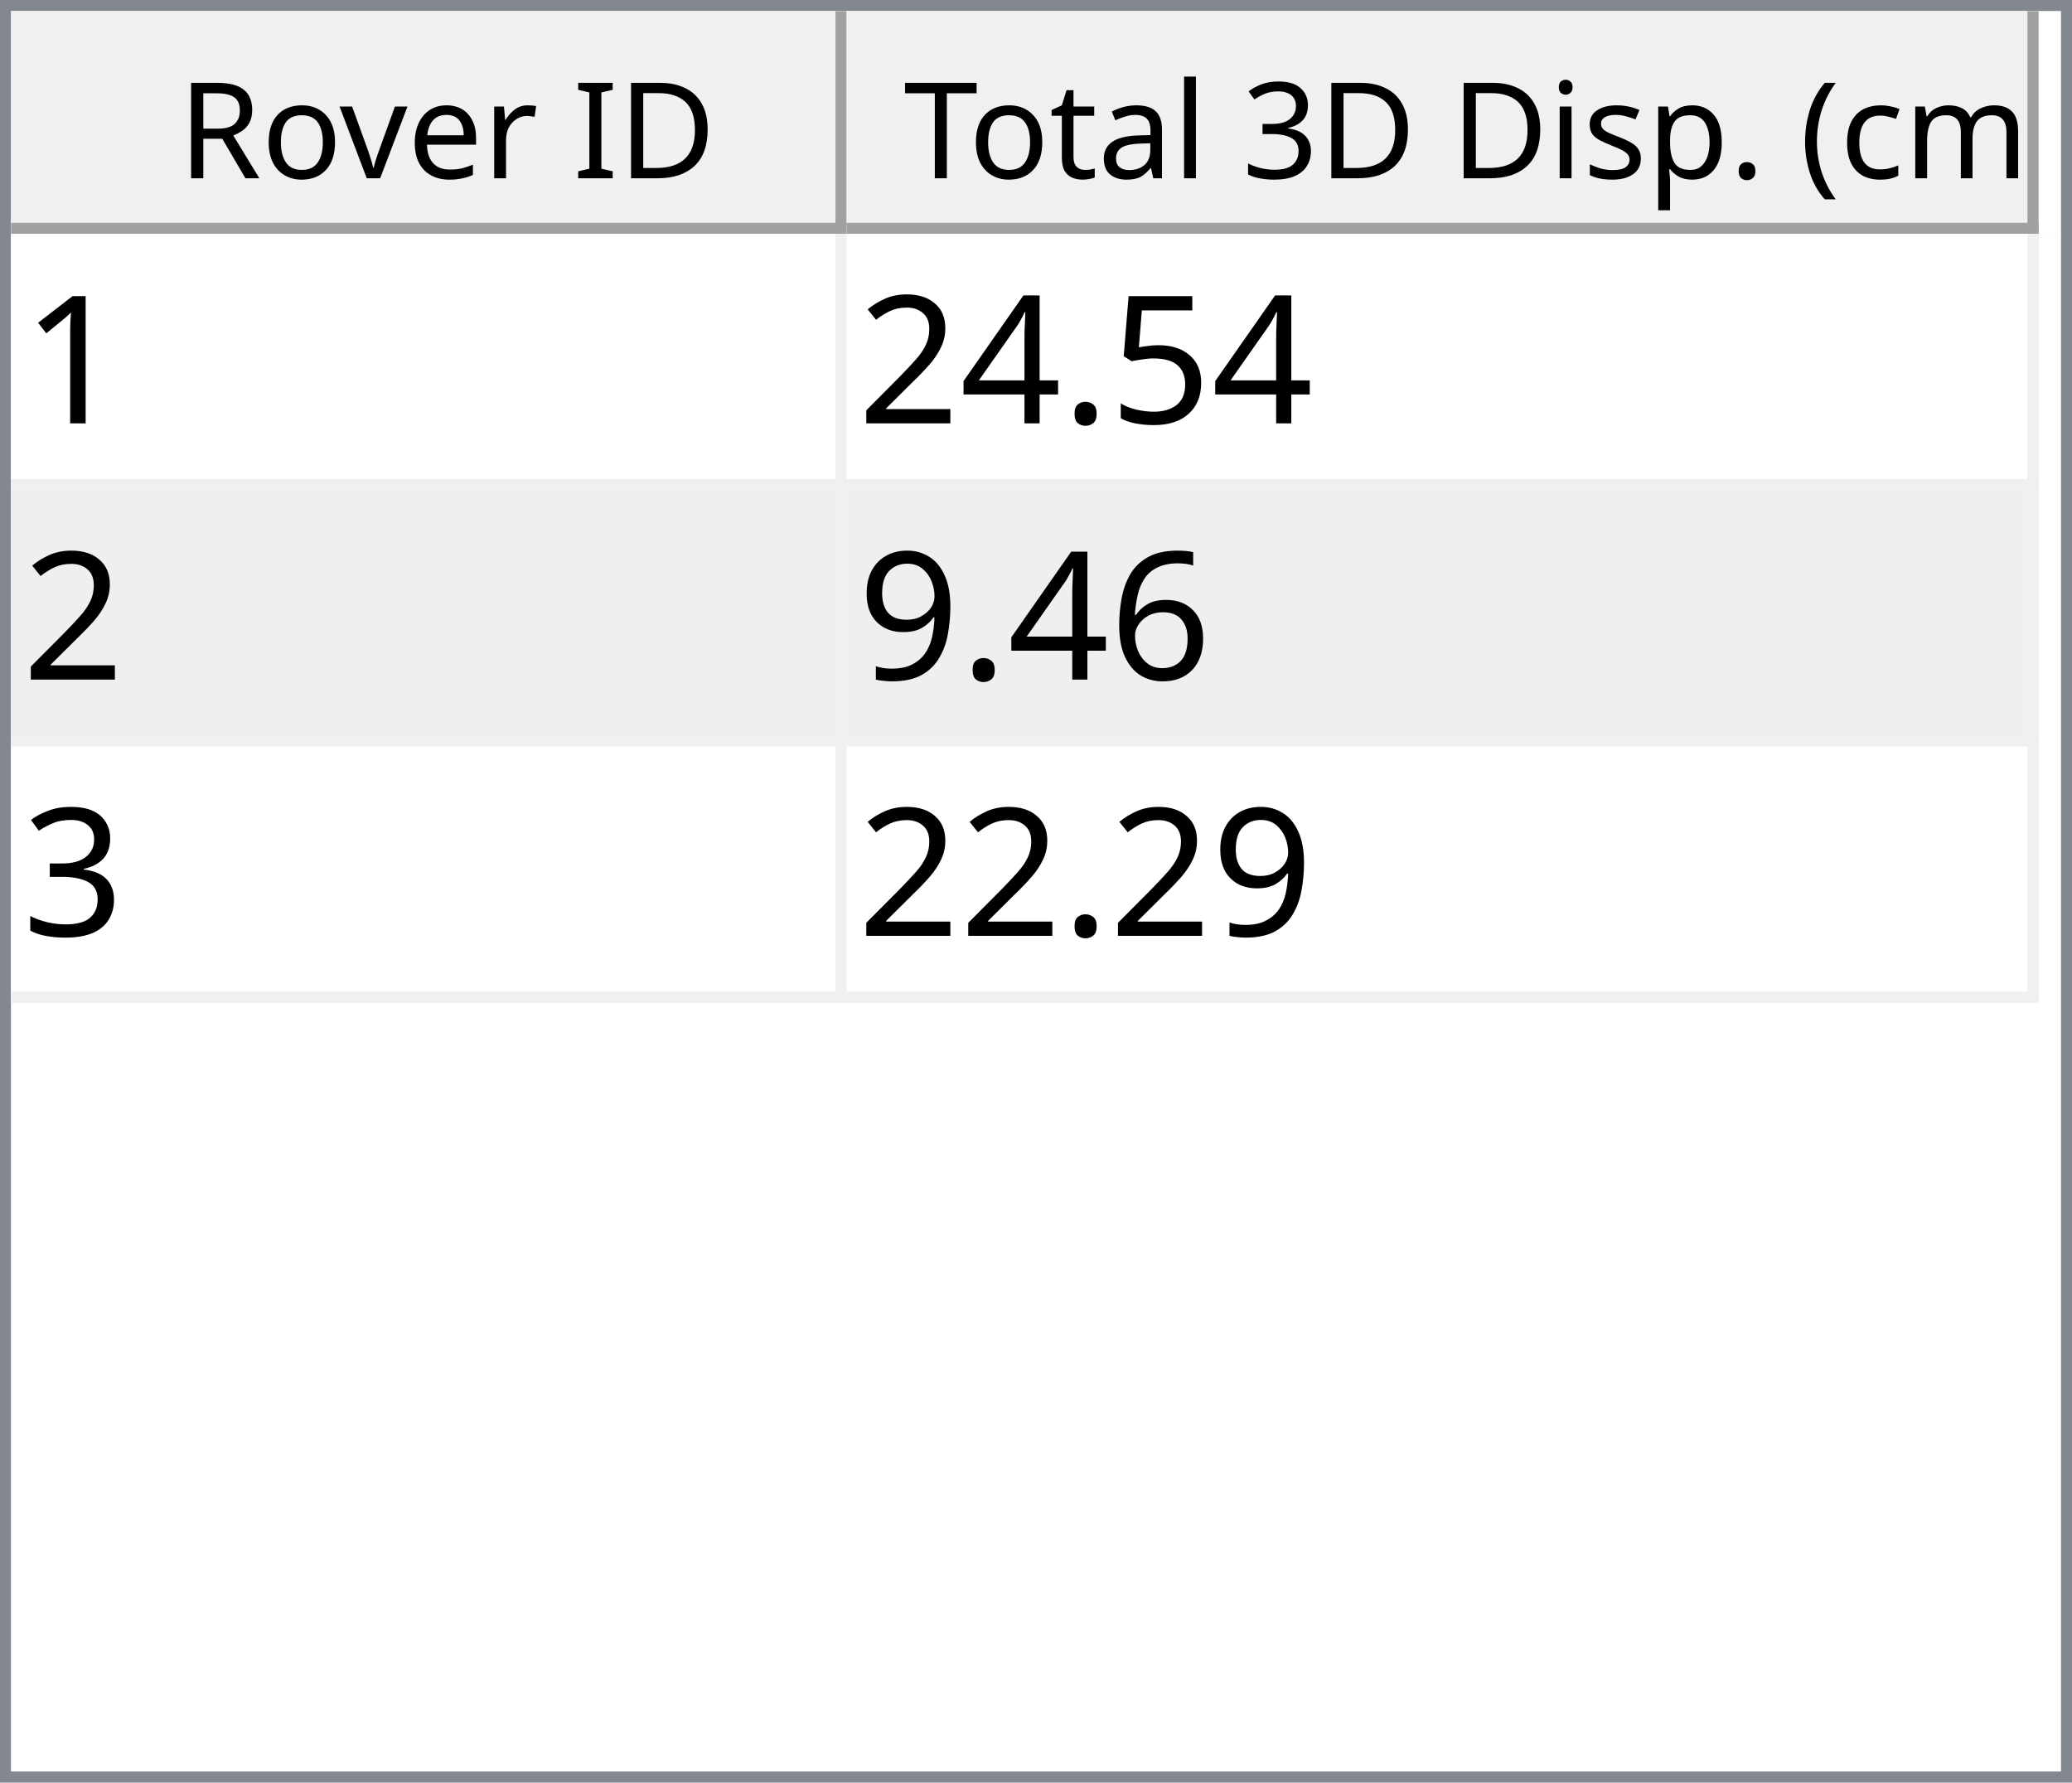
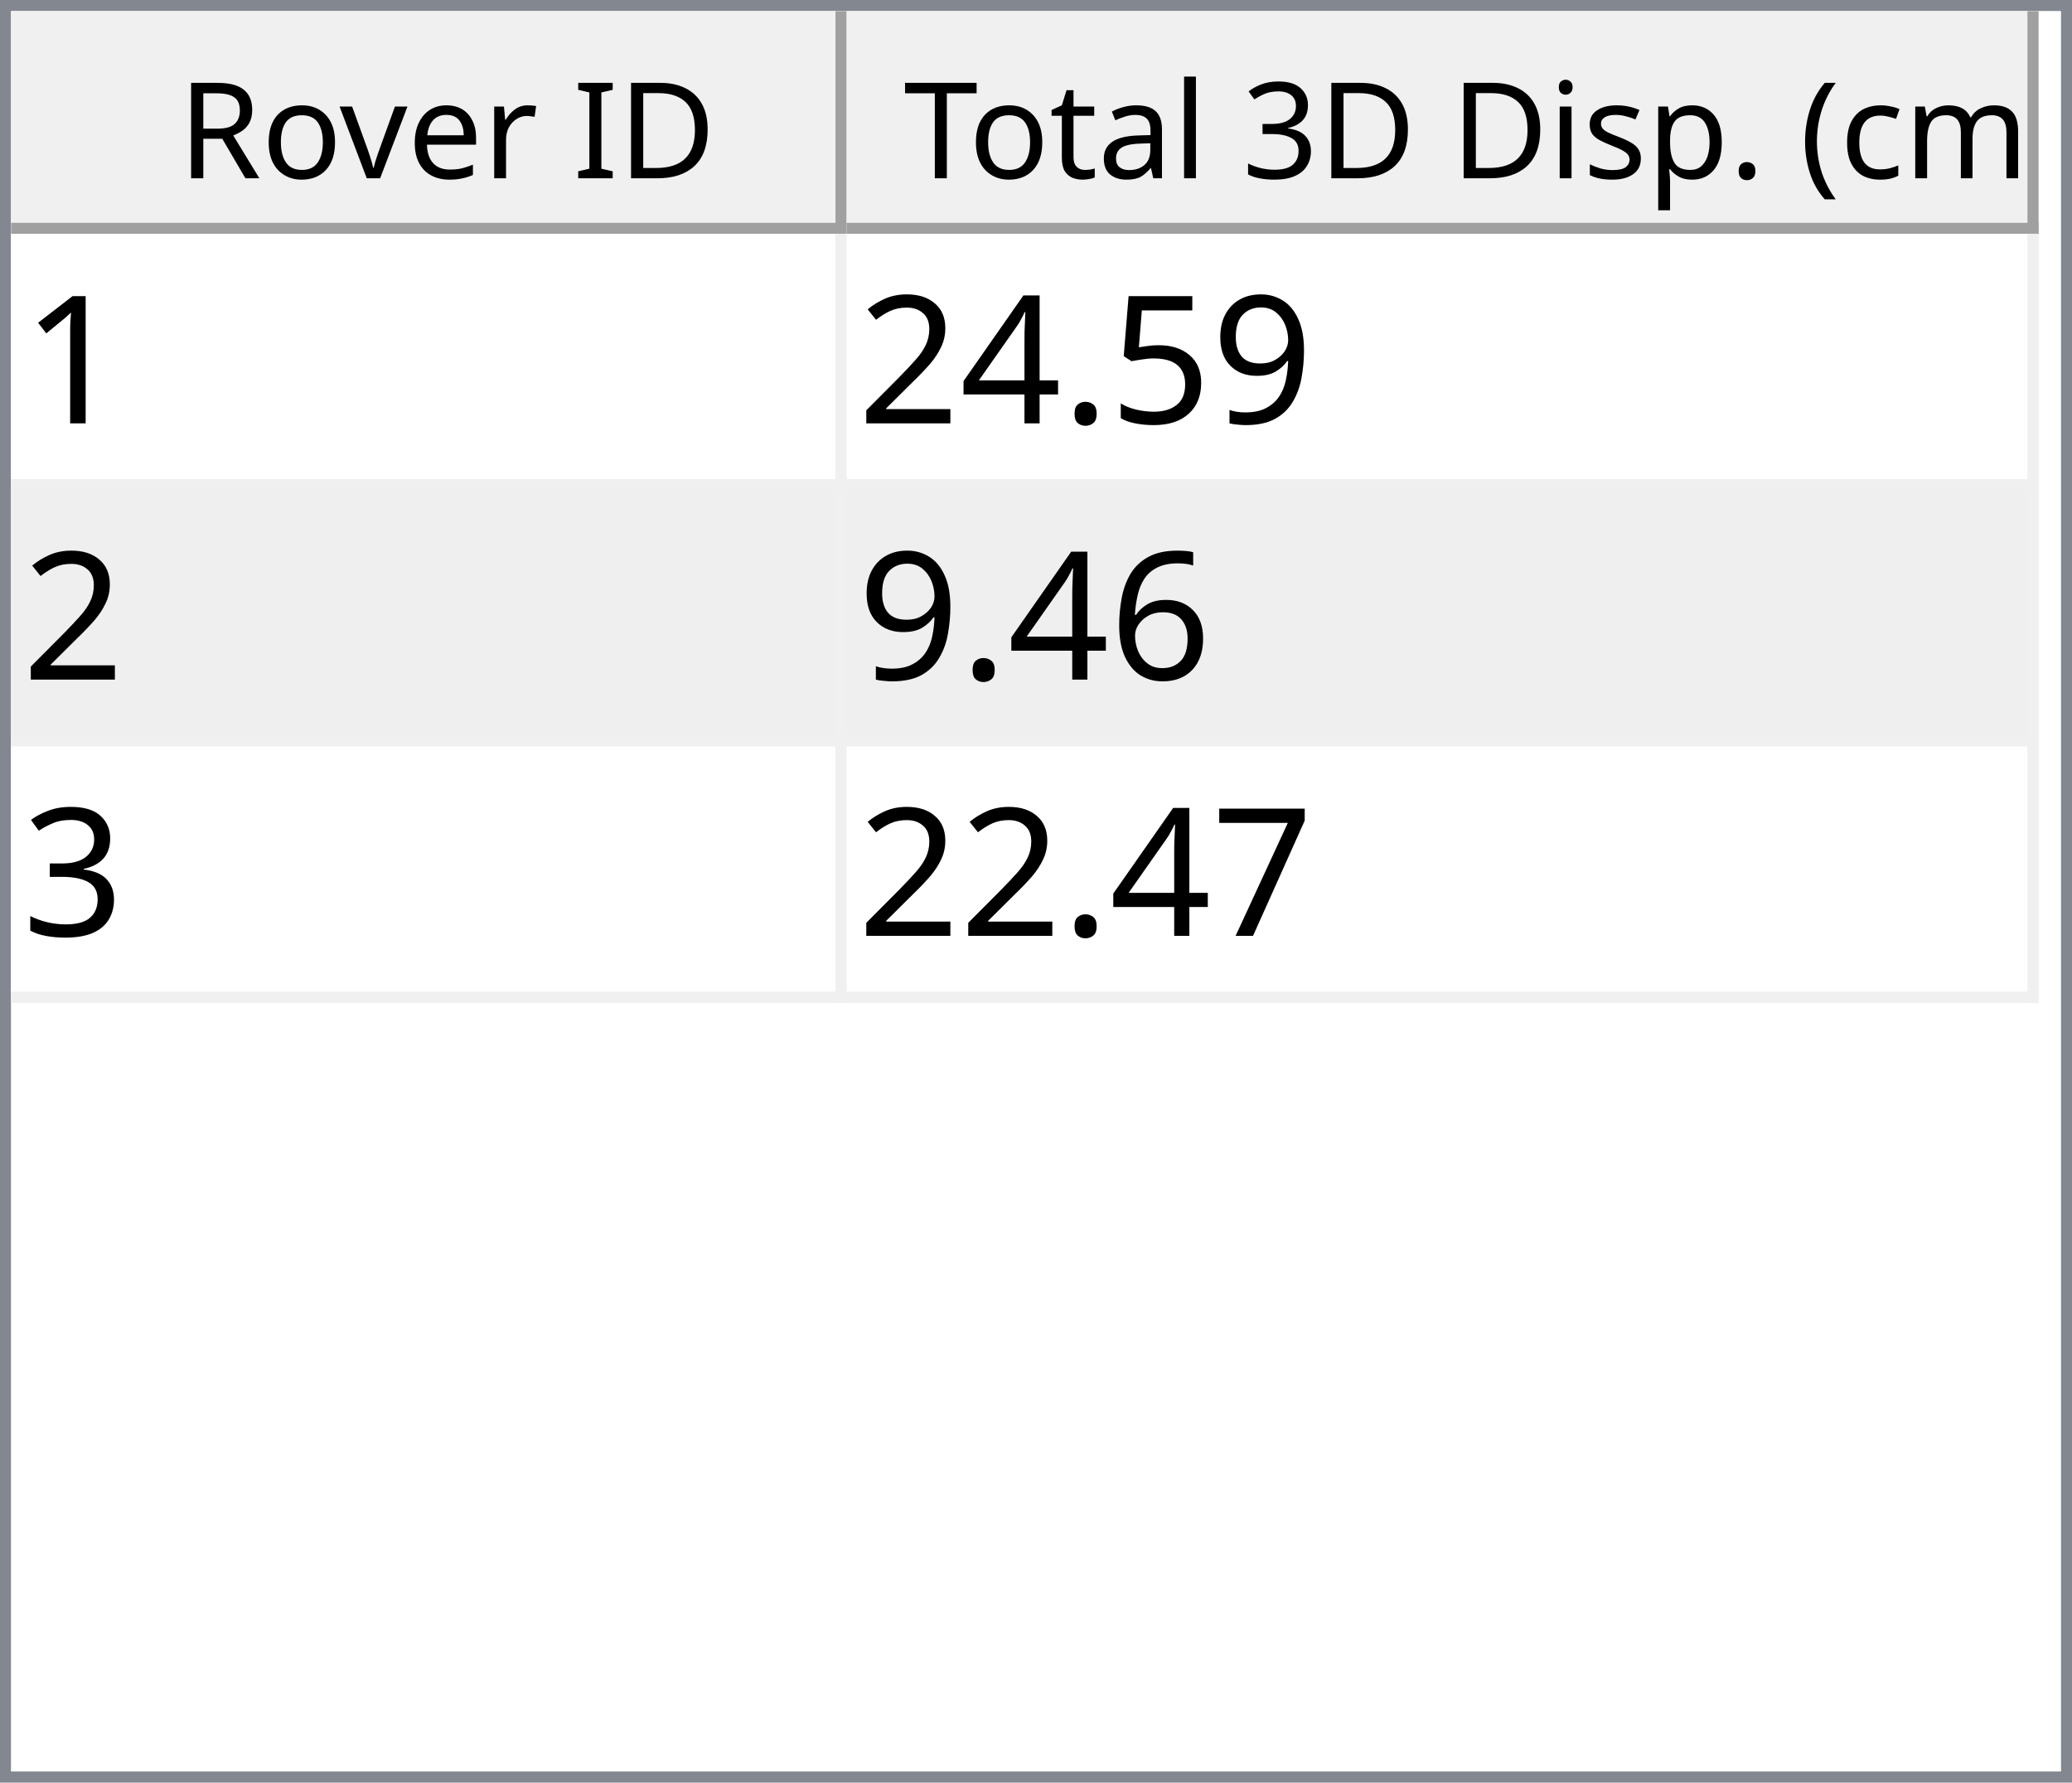
<svg xmlns="http://www.w3.org/2000/svg" style="fill-opacity:1; color-rendering:auto; color-interpolation:auto; text-rendering:auto; stroke:black; stroke-linecap:square; stroke-miterlimit:10; shape-rendering:auto; stroke-opacity:1; fill:black; stroke-dasharray:none; font-weight:normal; stroke-width:1; font-family:'Dialog'; font-style:normal; stroke-linejoin:miter; font-size:12px; stroke-dashoffset:0; image-rendering:auto;" width="186" height="160">
  <defs id="genericDefs" />
  <g>
    <defs id="defs1">
      <clipPath clipPathUnits="userSpaceOnUse" id="clipPath1">
        <path d="M0 0 L186 0 L186 160 L0 160 L0 0 Z" />
      </clipPath>
      <clipPath clipPathUnits="userSpaceOnUse" id="clipPath2">
        <path d="M0 0 L0 160 L186 160 L186 0 Z" />
      </clipPath>
      <clipPath clipPathUnits="userSpaceOnUse" id="clipPath3">
        <path d="M0 0 L0 20 L184 20 L184 0 Z" />
      </clipPath>
      <clipPath clipPathUnits="userSpaceOnUse" id="clipPath4">
        <path d="M0 0 L0 20 L75 20 L75 0 Z" />
      </clipPath>
      <clipPath clipPathUnits="userSpaceOnUse" id="clipPath5">
        <path d="M1 1 L1 19 L74 19 L74 1 Z" />
      </clipPath>
      <clipPath clipPathUnits="userSpaceOnUse" id="clipPath6">
        <path d="M0 0 L0 18 L73 18 L73 0 Z" />
      </clipPath>
      <clipPath clipPathUnits="userSpaceOnUse" id="clipPath7">
        <path d="M-0.5 -0.5 L-0.5 19.5 L74.5 19.5 L74.5 -0.5 Z" />
      </clipPath>
      <clipPath clipPathUnits="userSpaceOnUse" id="clipPath8">
        <path d="M0 0 L0 20 L107 20 L107 0 Z" />
      </clipPath>
      <clipPath clipPathUnits="userSpaceOnUse" id="clipPath9">
        <path d="M1 1 L1 19 L106 19 L106 1 Z" />
      </clipPath>
      <clipPath clipPathUnits="userSpaceOnUse" id="clipPath10">
        <path d="M0 0 L0 18 L105 18 L105 0 Z" />
      </clipPath>
      <clipPath clipPathUnits="userSpaceOnUse" id="clipPath11">
        <path d="M-0.5 -0.5 L-0.5 19.5 L106.5 19.5 L106.5 -0.5 Z" />
      </clipPath>
      <clipPath clipPathUnits="userSpaceOnUse" id="clipPath12">
        <path d="M0 0 L0 138 L184 138 L184 0 Z" />
      </clipPath>
      <clipPath clipPathUnits="userSpaceOnUse" id="clipPath13">
        <path d="M0 0 L0 69 L182 69 L182 0 Z" />
      </clipPath>
      <clipPath clipPathUnits="userSpaceOnUse" id="clipPath14">
        <path d="M-0.5 -0.5 L-0.5 68.5 L181.5 68.5 L181.5 -0.5 Z" />
      </clipPath>
      <clipPath clipPathUnits="userSpaceOnUse" id="clipPath15">
        <path d="M0 0 L0 22 L74 22 L74 0 Z" />
      </clipPath>
      <clipPath clipPathUnits="userSpaceOnUse" id="clipPath16">
        <path d="M0 0 L0 22 L106 22 L106 0 Z" />
      </clipPath>
      <font horiz-adv-x="64.551" id="font1">
        <font-face ascent="107.91" descent="25.098" units-per-em="100" style="font-style:normal; font-family:Segoe UI; font-weight:normal;" />
        <missing-glyph horiz-adv-x="64.551" d="M8.109 0 L8.109 68.266 L56.453 68.266 L56.453 0 L8.109 0 ZM15.328 7.234 L49.219 7.234 L49.219 61.031 L15.328 61.031 L15.328 7.234 Z" />
        <glyph unicode="D" horiz-adv-x="70.117" d="M9.188 0 L9.188 70.016 L28.516 70.016 Q65.531 70.016 65.531 35.891 Q65.531 19.672 55.25 9.836 Q44.969 0 27.734 0 L9.188 0 ZM17.391 62.594 L17.391 7.422 L27.828 7.422 Q41.609 7.422 49.273 14.797 Q56.938 22.172 56.938 35.688 Q56.938 62.594 28.328 62.594 L17.391 62.594 Z" />
        <glyph unicode="I" horiz-adv-x="26.611" d="M17.391 0 L9.188 0 L9.188 70.016 L17.391 70.016 L17.391 0 Z" />
        <glyph unicode=" " horiz-adv-x="27.393" d="" />
        <glyph unicode="r" horiz-adv-x="34.766" d="M34.188 41.891 Q32.078 43.5 28.125 43.5 Q23 43.5 19.555 38.672 Q16.109 33.844 16.109 25.484 L16.109 0 L8.109 0 L8.109 50 L16.109 50 L16.109 39.703 L16.312 39.703 Q18.016 44.969 21.531 47.922 Q25.047 50.875 29.391 50.875 Q32.516 50.875 34.188 50.203 L34.188 41.891 Z" />
        <glyph unicode="e" horiz-adv-x="52.295" d="M48.297 23 L12.984 23 Q13.188 14.656 17.484 10.109 Q21.781 5.562 29.297 5.562 Q37.75 5.562 44.828 11.141 L44.828 3.609 Q38.234 -1.172 27.391 -1.172 Q16.797 -1.172 10.742 5.641 Q4.688 12.453 4.688 24.812 Q4.688 36.469 11.305 43.82 Q17.922 51.172 27.734 51.172 Q37.547 51.172 42.922 44.828 Q48.297 38.484 48.297 27.203 L48.297 23 ZM40.094 29.781 Q40.047 36.719 36.75 40.578 Q33.453 44.438 27.594 44.438 Q21.922 44.438 17.969 40.383 Q14.016 36.328 13.094 29.781 L40.094 29.781 Z" />
        <glyph unicode="v" horiz-adv-x="47.9" d="M47.406 50 L27.484 0 L19.625 0 L0.688 50 L9.469 50 L22.172 13.672 Q23.578 9.672 23.922 6.688 L24.125 6.688 Q24.609 10.453 25.688 13.484 L38.969 50 L47.406 50 Z" />
        <glyph unicode="o" horiz-adv-x="58.594" d="M29 -1.172 Q17.922 -1.172 11.305 5.836 Q4.688 12.844 4.688 24.422 Q4.688 37.016 11.57 44.094 Q18.453 51.172 30.172 51.172 Q41.359 51.172 47.633 44.289 Q53.906 37.406 53.906 25.203 Q53.906 13.234 47.141 6.031 Q40.375 -1.172 29 -1.172 ZM29.594 44.438 Q21.875 44.438 17.383 39.188 Q12.891 33.938 12.891 24.703 Q12.891 15.828 17.43 10.695 Q21.969 5.562 29.594 5.562 Q37.359 5.562 41.531 10.594 Q45.703 15.625 45.703 24.906 Q45.703 34.281 41.531 39.359 Q37.359 44.438 29.594 44.438 Z" />
        <glyph unicode="R" horiz-adv-x="59.814" d="M59.375 0 L49.609 0 L37.891 19.625 Q36.281 22.359 34.766 24.289 Q33.25 26.219 31.664 27.438 Q30.078 28.656 28.25 29.219 Q26.422 29.781 24.125 29.781 L17.391 29.781 L17.391 0 L9.188 0 L9.188 70.016 L30.078 70.016 Q34.672 70.016 38.555 68.867 Q42.438 67.719 45.289 65.375 Q48.141 63.031 49.758 59.547 Q51.375 56.062 51.375 51.375 Q51.375 47.703 50.273 44.656 Q49.172 41.609 47.148 39.211 Q45.125 36.812 42.266 35.133 Q39.406 33.453 35.844 32.516 L35.844 32.328 Q37.594 31.547 38.891 30.547 Q40.188 29.547 41.359 28.18 Q42.531 26.812 43.68 25.078 Q44.828 23.344 46.234 21.047 L59.375 0 ZM17.391 62.594 L17.391 37.203 L28.516 37.203 Q31.594 37.203 34.203 38.133 Q36.812 39.062 38.719 40.797 Q40.625 42.531 41.703 45.047 Q42.781 47.562 42.781 50.688 Q42.781 56.297 39.141 59.445 Q35.5 62.594 28.609 62.594 L17.391 62.594 Z" />
        <glyph unicode=")" horiz-adv-x="30.176" d="M8.297 -15.922 L1.172 -15.922 Q16.406 2.344 16.406 26.812 Q16.406 51.469 1.078 70.016 L8.297 70.016 Q23.531 52.156 23.531 26.703 Q23.531 1.375 8.297 -15.922 Z" />
        <glyph unicode="m" horiz-adv-x="86.133" d="M79.109 0 L71.094 0 L71.094 28.719 Q71.094 37.016 68.531 40.727 Q65.969 44.438 59.906 44.438 Q54.781 44.438 51.195 39.75 Q47.609 35.062 47.609 28.516 L47.609 0 L39.594 0 L39.594 29.688 Q39.594 44.438 28.219 44.438 Q22.953 44.438 19.531 40.016 Q16.109 35.594 16.109 28.516 L16.109 0 L8.109 0 L8.109 50 L16.109 50 L16.109 42.094 L16.312 42.094 Q21.625 51.172 31.844 51.172 Q36.969 51.172 40.773 48.312 Q44.578 45.453 46 40.828 Q51.562 51.172 62.594 51.172 Q79.109 51.172 79.109 30.812 L79.109 0 Z" />
        <glyph unicode="c" horiz-adv-x="46.191" d="M42.188 2.297 Q36.422 -1.172 28.516 -1.172 Q17.828 -1.172 11.258 5.789 Q4.688 12.75 4.688 23.828 Q4.688 36.188 11.766 43.68 Q18.844 51.172 30.672 51.172 Q37.25 51.172 42.281 48.734 L42.281 40.531 Q36.719 44.438 30.375 44.438 Q22.703 44.438 17.797 38.945 Q12.891 33.453 12.891 24.516 Q12.891 15.719 17.508 10.641 Q22.125 5.562 29.891 5.562 Q36.422 5.562 42.188 9.906 L42.188 2.297 Z" />
        <glyph unicode="(" horiz-adv-x="30.176" d="M29.109 -15.922 L21.969 -15.922 Q6.844 1.375 6.844 26.703 Q6.844 52.156 21.969 70.016 L29.203 70.016 Q13.875 51.469 13.875 26.812 Q13.875 2.344 29.109 -15.922 Z" />
        <glyph unicode="." horiz-adv-x="21.68" d="M10.891 -1.078 Q8.641 -1.078 7.055 0.539 Q5.469 2.156 5.469 4.391 Q5.469 6.641 7.055 8.273 Q8.641 9.906 10.891 9.906 Q13.188 9.906 14.797 8.273 Q16.406 6.641 16.406 4.391 Q16.406 2.156 14.797 0.539 Q13.188 -1.078 10.891 -1.078 Z" />
        <glyph unicode="p" horiz-adv-x="58.789" d="M16.312 7.234 L16.109 7.234 L16.109 -23 L8.109 -23 L8.109 50 L16.109 50 L16.109 41.219 L16.312 41.219 Q22.219 51.172 33.594 51.172 Q43.266 51.172 48.688 44.461 Q54.109 37.75 54.109 26.469 Q54.109 13.922 48 6.375 Q41.891 -1.172 31.297 -1.172 Q21.578 -1.172 16.312 7.234 ZM16.109 27.391 L16.109 20.406 Q16.109 14.203 20.141 9.883 Q24.172 5.562 30.375 5.562 Q37.641 5.562 41.773 11.133 Q45.906 16.703 45.906 26.609 Q45.906 34.969 42.047 39.703 Q38.188 44.438 31.594 44.438 Q24.609 44.438 20.359 39.578 Q16.109 34.719 16.109 27.391 Z" />
        <glyph unicode="s" horiz-adv-x="42.432" d="M5.078 1.812 L5.078 10.406 Q11.625 5.562 19.484 5.562 Q30.031 5.562 30.031 12.594 Q30.031 14.594 29.125 15.992 Q28.219 17.391 26.68 18.461 Q25.141 19.531 23.07 20.383 Q21 21.234 18.609 22.172 Q15.281 23.484 12.766 24.828 Q10.25 26.172 8.57 27.859 Q6.891 29.547 6.031 31.695 Q5.172 33.844 5.172 36.719 Q5.172 40.234 6.789 42.945 Q8.406 45.656 11.086 47.484 Q13.766 49.312 17.211 50.242 Q20.656 51.172 24.312 51.172 Q30.812 51.172 35.938 48.922 L35.938 40.828 Q30.422 44.438 23.25 44.438 Q21 44.438 19.195 43.922 Q17.391 43.406 16.094 42.477 Q14.797 41.547 14.086 40.258 Q13.375 38.969 13.375 37.406 Q13.375 35.453 14.086 34.133 Q14.797 32.812 16.164 31.789 Q17.531 30.766 19.484 29.938 Q21.438 29.109 23.922 28.125 Q27.25 26.859 29.883 25.516 Q32.516 24.172 34.375 22.484 Q36.234 20.797 37.234 18.602 Q38.234 16.406 38.234 13.375 Q38.234 9.672 36.602 6.938 Q34.969 4.203 32.234 2.398 Q29.5 0.594 25.93 -0.289 Q22.359 -1.172 18.453 -1.172 Q10.75 -1.172 5.078 1.812 Z" />
        <glyph unicode="i" horiz-adv-x="24.219" d="M12.203 62.703 Q10.062 62.703 8.547 64.164 Q7.031 65.625 7.031 67.875 Q7.031 70.125 8.547 71.609 Q10.062 73.094 12.203 73.094 Q14.406 73.094 15.945 71.609 Q17.484 70.125 17.484 67.875 Q17.484 65.719 15.945 64.211 Q14.406 62.703 12.203 62.703 ZM16.109 0 L8.109 0 L8.109 50 L16.109 50 L16.109 0 Z" />
        <glyph unicode="3" horiz-adv-x="53.906" d="M46.531 19.828 Q46.531 15.094 44.75 11.211 Q42.969 7.328 39.719 4.57 Q36.469 1.812 31.93 0.297 Q27.391 -1.219 21.922 -1.219 Q11.922 -1.219 6 2.594 L6 11.188 Q13.094 5.609 22.219 5.609 Q25.875 5.609 28.828 6.539 Q31.781 7.469 33.906 9.227 Q36.031 10.984 37.18 13.477 Q38.328 15.969 38.328 19.094 Q38.328 32.812 18.797 32.812 L12.984 32.812 L12.984 39.594 L18.5 39.594 Q35.797 39.594 35.797 52.484 Q35.797 64.406 22.609 64.406 Q15.188 64.406 8.688 59.422 L8.688 67.188 Q15.375 71.188 24.609 71.188 Q29 71.188 32.57 69.969 Q36.141 68.75 38.68 66.555 Q41.219 64.359 42.609 61.281 Q44 58.203 44 54.5 Q44 40.672 30.031 36.719 L30.031 36.531 Q33.594 36.141 36.625 34.797 Q39.656 33.453 41.852 31.305 Q44.047 29.156 45.289 26.25 Q46.531 23.344 46.531 19.828 Z" />
        <glyph unicode="l" horiz-adv-x="24.219" d="M16.109 0 L8.109 0 L8.109 74.031 L16.109 74.031 L16.109 0 Z" />
        <glyph unicode="a" horiz-adv-x="50.879" d="M43.891 0 L35.891 0 L35.891 7.812 L35.688 7.812 Q30.469 -1.172 20.312 -1.172 Q12.844 -1.172 8.617 2.781 Q4.391 6.734 4.391 13.281 Q4.391 27.297 20.906 29.594 L35.891 31.688 Q35.891 44.438 25.594 44.438 Q16.547 44.438 9.281 38.281 L9.281 46.484 Q16.656 51.172 26.266 51.172 Q43.891 51.172 43.891 32.516 L43.891 0 ZM35.891 25.297 L23.828 23.641 Q18.266 22.859 15.43 20.875 Q12.594 18.891 12.594 13.875 Q12.594 10.203 15.211 7.883 Q17.828 5.562 22.172 5.562 Q28.125 5.562 32.008 9.742 Q35.891 13.922 35.891 20.312 L35.891 25.297 Z" />
        <glyph unicode="t" horiz-adv-x="33.887" d="M31.297 0.484 Q28.469 -1.078 23.828 -1.078 Q10.688 -1.078 10.688 13.578 L10.688 43.172 L2.094 43.172 L2.094 50 L10.688 50 L10.688 62.203 L18.703 64.797 L18.703 50 L31.297 50 L31.297 43.172 L18.703 43.172 L18.703 14.984 Q18.703 9.969 20.414 7.82 Q22.125 5.672 26.078 5.672 Q29.109 5.672 31.297 7.328 L31.297 0.484 Z" />
        <glyph unicode="T" horiz-adv-x="52.393" d="M50.594 62.594 L30.375 62.594 L30.375 0 L22.172 0 L22.172 62.594 L2 62.594 L2 70.016 L50.594 70.016 L50.594 62.594 Z" />
      </font>
      <font horiz-adv-x="75.0" id="font2">
        <font-face ascent="100.537" descent="21.973" units-per-em="100" style="font-style:normal; font-family:sans-serif; font-weight:normal;" />
        <missing-glyph horiz-adv-x="75.0" d="M12.5 0 L12.5 62.5 L62.5 62.5 L62.5 0 L12.5 0 ZM14.062 1.562 L60.938 1.562 L60.938 60.938 L14.062 60.938 L14.062 1.562 Z" />
        <glyph unicode="1" horiz-adv-x="55.615" d="M37.25 0 L28.469 0 L28.469 56 Q25.297 52.984 20.141 49.953 Q14.984 46.922 10.891 45.406 L10.891 53.906 Q18.266 57.375 23.781 62.305 Q29.297 67.234 31.594 71.875 L37.25 71.875 L37.25 0 Z" />
+         <glyph unicode="9" horiz-adv-x="55.615" d="M5.469 16.547 L13.922 17.328 Q14.984 11.375 18.016 8.688 Q21.047 6 25.781 6 Q29.828 6 32.883 7.859 Q35.938 9.719 37.891 12.82 Q39.844 15.922 41.164 21.195 Q42.484 26.469 42.484 31.938 Q42.484 32.516 42.438 33.688 Q39.797 29.5 35.234 26.883 Q30.672 24.266 25.344 24.266 Q16.453 24.266 10.305 30.711 Q4.156 37.156 4.156 47.703 Q4.156 58.594 10.578 65.234 Q17 71.875 26.656 71.875 Q33.641 71.875 39.43 68.117 Q45.219 64.359 48.219 57.398 Q51.219 50.438 51.219 37.25 Q51.219 23.531 48.242 15.406 Q45.266 7.281 39.383 3.031 Q33.5 -1.219 25.594 -1.219 Q17.188 -1.219 11.867 3.445 Q6.547 8.109 5.469 16.547 ZM41.453 48.141 Q41.453 55.719 37.43 60.156 Q33.406 64.594 27.734 64.594 Q21.875 64.594 17.531 59.812 Q13.188 55.031 13.188 47.406 Q13.188 40.578 17.312 36.305 Q21.438 32.031 27.484 32.031 Q33.594 32.031 37.523 36.305 Q41.453 40.578 41.453 48.141 Z" />
        <glyph unicode="5" horiz-adv-x="55.615" d="M4.156 18.75 L13.375 19.531 Q14.406 12.797 18.141 9.398 Q21.875 6 27.156 6 Q33.5 6 37.891 10.789 Q42.281 15.578 42.281 23.484 Q42.281 31 38.062 35.352 Q33.844 39.703 27 39.703 Q22.75 39.703 19.336 37.773 Q15.922 35.844 13.969 32.766 L5.719 33.844 L12.641 70.609 L48.25 70.609 L48.25 62.203 L19.672 62.203 L15.828 42.969 Q22.266 47.469 29.344 47.469 Q38.719 47.469 45.164 40.969 Q51.609 34.469 51.609 24.266 Q51.609 14.547 45.953 7.469 Q39.062 -1.219 27.156 -1.219 Q17.391 -1.219 11.211 4.25 Q5.031 9.719 4.156 18.75 Z" />
        <glyph unicode="." horiz-adv-x="27.783" d="M9.078 0 L9.078 10.016 L19.094 10.016 L19.094 0 L9.078 0 Z" />
        <glyph unicode="4" horiz-adv-x="55.615" d="M32.328 0 L32.328 17.141 L1.266 17.141 L1.266 25.203 L33.938 71.578 L41.109 71.578 L41.109 25.203 L50.781 25.203 L50.781 17.141 L41.109 17.141 L41.109 0 L32.328 0 ZM32.328 25.203 L32.328 57.469 L9.906 25.203 L32.328 25.203 Z" />
        <glyph unicode="2" horiz-adv-x="55.615" d="M50.344 8.453 L50.344 0 L3.031 0 Q2.938 3.172 4.047 6.109 Q5.859 10.938 9.836 15.625 Q13.812 20.312 21.344 26.469 Q33.016 36.031 37.117 41.625 Q41.219 47.219 41.219 52.203 Q41.219 57.422 37.477 61.008 Q33.734 64.594 27.734 64.594 Q21.391 64.594 17.578 60.789 Q13.766 56.984 13.719 50.25 L4.688 51.172 Q5.609 61.281 11.664 66.578 Q17.719 71.875 27.938 71.875 Q38.234 71.875 44.242 66.164 Q50.25 60.453 50.25 52 Q50.25 47.703 48.492 43.555 Q46.734 39.406 42.656 34.812 Q38.578 30.219 29.109 22.219 Q21.188 15.578 18.945 13.211 Q16.703 10.844 15.234 8.453 L50.344 8.453 Z" />
        <glyph unicode="6" horiz-adv-x="55.615" d="M49.75 54.047 L41.016 53.375 Q39.844 58.547 37.703 60.891 Q34.125 64.656 28.906 64.656 Q24.703 64.656 21.531 62.312 Q17.391 59.281 14.992 53.469 Q12.594 47.656 12.5 36.922 Q15.672 41.75 20.266 44.094 Q24.859 46.438 29.891 46.438 Q38.672 46.438 44.852 39.969 Q51.031 33.5 51.031 23.25 Q51.031 16.5 48.125 10.719 Q45.219 4.938 40.141 1.859 Q35.062 -1.219 28.609 -1.219 Q17.625 -1.219 10.695 6.859 Q3.766 14.938 3.766 33.5 Q3.766 54.25 11.422 63.672 Q18.109 71.875 29.438 71.875 Q37.891 71.875 43.289 67.141 Q48.688 62.406 49.75 54.047 ZM13.875 23.188 Q13.875 18.656 15.797 14.508 Q17.719 10.359 21.188 8.18 Q24.656 6 28.469 6 Q34.031 6 38.039 10.492 Q42.047 14.984 42.047 22.703 Q42.047 30.125 38.086 34.398 Q34.125 38.672 28.125 38.672 Q22.172 38.672 18.023 34.398 Q13.875 30.125 13.875 23.188 Z" />
-         <glyph unicode="9" horiz-adv-x="55.615" d="M5.469 16.547 L13.922 17.328 Q14.984 11.375 18.016 8.688 Q21.047 6 25.781 6 Q29.828 6 32.883 7.859 Q35.938 9.719 37.891 12.82 Q39.844 15.922 41.164 21.195 Q42.484 26.469 42.484 31.938 Q42.484 32.516 42.438 33.688 Q39.797 29.5 35.234 26.883 Q30.672 24.266 25.344 24.266 Q16.453 24.266 10.305 30.711 Q4.156 37.156 4.156 47.703 Q4.156 58.594 10.578 65.234 Q17 71.875 26.656 71.875 Q33.641 71.875 39.43 68.117 Q45.219 64.359 48.219 57.398 Q51.219 50.438 51.219 37.25 Q51.219 23.531 48.242 15.406 Q45.266 7.281 39.383 3.031 Q33.5 -1.219 25.594 -1.219 Q17.188 -1.219 11.867 3.445 Q6.547 8.109 5.469 16.547 ZM41.453 48.141 Q41.453 55.719 37.43 60.156 Q33.406 64.594 27.734 64.594 Q21.875 64.594 17.531 59.812 Q13.188 55.031 13.188 47.406 Q13.188 40.578 17.312 36.305 Q21.438 32.031 27.484 32.031 Q33.594 32.031 37.523 36.305 Q41.453 40.578 41.453 48.141 Z" />
        <glyph unicode="3" horiz-adv-x="55.615" d="M4.203 18.891 L12.984 20.062 Q14.5 12.594 18.141 9.297 Q21.781 6 27 6 Q33.203 6 37.477 10.297 Q41.75 14.594 41.75 20.953 Q41.75 27 37.797 30.93 Q33.844 34.859 27.734 34.859 Q25.25 34.859 21.531 33.891 L22.516 41.609 Q23.391 41.5 23.922 41.5 Q29.547 41.5 34.039 44.43 Q38.531 47.359 38.531 53.469 Q38.531 58.297 35.258 61.477 Q31.984 64.656 26.812 64.656 Q21.688 64.656 18.266 61.43 Q14.844 58.203 13.875 51.766 L5.078 53.328 Q6.688 62.156 12.398 67.016 Q18.109 71.875 26.609 71.875 Q32.469 71.875 37.398 69.359 Q42.328 66.844 44.945 62.5 Q47.562 58.156 47.562 53.266 Q47.562 48.641 45.07 44.828 Q42.578 41.016 37.703 38.766 Q44.047 37.312 47.562 32.695 Q51.078 28.078 51.078 21.141 Q51.078 11.766 44.242 5.25 Q37.406 -1.266 26.953 -1.266 Q17.531 -1.266 11.305 4.352 Q5.078 9.969 4.203 18.891 Z" />
+         <glyph unicode="7" horiz-adv-x="55.615" d="M4.734 62.203 L4.734 70.656 L51.078 70.656 L51.078 63.812 Q44.234 56.547 37.523 44.484 Q30.812 32.422 27.156 19.672 Q24.516 10.688 23.781 0 L14.75 0 Q14.891 8.453 18.062 20.414 Q21.234 32.375 27.172 43.484 Q33.109 54.594 39.797 62.203 L4.734 62.203 Z" />
      </font>
    </defs>
    <g style="fill:white; stroke:white;">
      <rect x="0" y="0" width="186" style="clip-path:url(#clipPath1); stroke:none;" height="160" />
    </g>
    <g style="fill:white; text-rendering:optimizeSpeed; color-rendering:optimizeSpeed; image-rendering:optimizeSpeed; shape-rendering:crispEdges; stroke:white; color-interpolation:sRGB;">
      <rect x="0" width="186" height="160" y="0" style="stroke:none;" />
      <path style="stroke:none;" d="M0 160 L186 160 L186 0 L0 0 Z" />
    </g>
    <g style="fill:rgb(240,240,240); font-family:'Segoe UI'; stroke:rgb(240,240,240);">
      <rect x="0" y="0" width="186" style="clip-path:url(#clipPath2); stroke:none;" height="160" />
    </g>
    <g style="fill:rgb(130,135,144); font-family:'Segoe UI'; stroke:rgb(130,135,144);">
      <path d="M0 0 L186 0 L186 160 L0 160 L0 0 ZM1 1 L185 1 L185 159 L1 159 L1 1 Z" style="fill-rule:evenodd; clip-path:url(#clipPath2); stroke:none;" />
    </g>
    <g style="fill:white; font-family:'Segoe UI'; stroke:white;" transform="translate(1,1)">
      <rect x="0" y="0" width="184" style="clip-path:url(#clipPath3); stroke:none;" height="20" />
    </g>
    <g style="fill:rgb(240,240,240); font-family:'Segoe UI'; stroke:rgb(240,240,240);" transform="translate(1,1)">
      <rect x="0" y="0" width="75" style="clip-path:url(#clipPath4); stroke:none;" height="20" />
    </g>
    <g style="font-family:'Segoe UI';" transform="translate(2,2)">
      <text x="14" xml:space="preserve" y="14" style="clip-path:url(#clipPath6); stroke:none;">Rover ID</text>
    </g>
    <g style="fill:rgb(160,160,160); font-family:'Segoe UI'; stroke:rgb(160,160,160); stroke-linejoin:bevel;" transform="translate(1.5,1.5)">
      <line x1="74" x2="74" y1="0" style="fill:none; clip-path:url(#clipPath7);" y2="19" />
    </g>
    <g style="fill:rgb(160,160,160); font-family:'Segoe UI'; stroke:rgb(160,160,160); stroke-linejoin:bevel;" transform="matrix(1,0,0,1,1,1) translate(0.5,0.5)">
      <line x1="0" x2="74" y1="19" style="fill:none; clip-path:url(#clipPath7);" y2="19" />
    </g>
    <g style="fill:rgb(240,240,240); font-family:'Segoe UI'; stroke:rgb(240,240,240);" transform="translate(76,1)">
      <rect x="0" y="0" width="107" style="clip-path:url(#clipPath8); stroke:none;" height="20" />
    </g>
    <g style="font-family:'Segoe UI';" transform="translate(77,2)">
      <text x="1" xml:space="preserve" y="14" style="clip-path:url(#clipPath10); stroke:none;"> Total 3D Disp. (cm)</text>
    </g>
    <g style="fill:rgb(160,160,160); font-family:'Segoe UI'; stroke:rgb(160,160,160); stroke-linejoin:bevel;" transform="translate(76.5,1.5)">
      <line x1="106" x2="106" y1="0" style="fill:none; clip-path:url(#clipPath11);" y2="19" />
    </g>
    <g style="fill:rgb(160,160,160); font-family:'Segoe UI'; stroke:rgb(160,160,160); stroke-linejoin:bevel;" transform="matrix(1,0,0,1,76,1) translate(0.5,0.5)">
      <line x1="0" x2="106" y1="19" style="fill:none; clip-path:url(#clipPath11);" y2="19" />
    </g>
    <g style="fill:white; font-family:'Segoe UI'; stroke:white;" transform="translate(1,21)">
      <rect x="0" y="0" width="184" style="clip-path:url(#clipPath12); stroke:none;" height="138" />
    </g>
    <g style="fill:rgb(240,240,240); font-size:16px; font-family:sans-serif; stroke:rgb(240,240,240);" transform="translate(1,21)">
      <rect x="0" y="0" width="182" style="clip-path:url(#clipPath13); stroke:none;" height="69" />
      <line transform="translate(0.5,0.5)" x1="0" x2="181" y1="22" style="clip-path:url(#clipPath14); fill:none; stroke-linejoin:bevel;" y2="22" />
    </g>
    <g transform="matrix(1,0,0,1,1,21) translate(0.5,0.5)" style="fill:rgb(240,240,240); font-size:16px; font-family:sans-serif; stroke:rgb(240,240,240); stroke-linejoin:bevel;">
      <line x1="0" x2="181" y1="45" style="fill:none; clip-path:url(#clipPath14);" y2="45" />
    </g>
    <g transform="matrix(1,0,0,1,1,21) translate(0.5,0.5)" style="fill:rgb(240,240,240); font-size:16px; font-family:sans-serif; stroke:rgb(240,240,240); stroke-linejoin:bevel;">
      <line x1="0" x2="181" y1="68" style="fill:none; clip-path:url(#clipPath14);" y2="68" />
    </g>
    <g transform="matrix(1,0,0,1,1,21) translate(0.5,0.5)" style="fill:rgb(240,240,240); font-size:16px; font-family:sans-serif; stroke:rgb(240,240,240); stroke-linejoin:bevel;">
      <line x1="74" x2="74" y1="0" style="fill:none; clip-path:url(#clipPath14);" y2="68" />
    </g>
    <g transform="matrix(1,0,0,1,1,21) translate(0.5,0.5)" style="fill:rgb(240,240,240); font-size:16px; font-family:sans-serif; stroke:rgb(240,240,240); stroke-linejoin:bevel;">
      <line x1="181" x2="181" y1="0" style="fill:none; clip-path:url(#clipPath14);" y2="68" />
    </g>
    <g style="fill:white; font-size:16px; font-family:sans-serif; stroke:white;" transform="matrix(1,0,0,1,1,21)">
      <rect x="0" y="0" width="74" style="clip-path:url(#clipPath15); stroke:none;" height="22" />
      <text x="1" y="17" style="fill:black; clip-path:url(#clipPath15); stroke:none;" xml:space="preserve">1</text>
    </g>
    <g style="fill:white; font-size:16px; font-family:sans-serif; stroke:white;" transform="matrix(1,0,0,1,1,21) translate(75,0)">
      <rect x="0" y="0" width="106" style="clip-path:url(#clipPath16); stroke:none;" height="22" />
-       <text x="1" y="17" style="fill:black; clip-path:url(#clipPath16); stroke:none;" xml:space="preserve">24.54</text>
+       <text x="1" y="17" style="fill:black; clip-path:url(#clipPath16); stroke:none;" xml:space="preserve">24.59</text>
    </g>
    <g style="fill:rgb(239,239,239); font-size:16px; font-family:sans-serif; stroke:rgb(239,239,239);" transform="matrix(1,0,0,1,1,21) translate(0,23)">
      <rect x="0" y="0" width="74" style="clip-path:url(#clipPath15); stroke:none;" height="22" />
      <text x="1" y="17" style="fill:black; clip-path:url(#clipPath15); stroke:none;" xml:space="preserve">2</text>
    </g>
    <g style="fill:rgb(239,239,239); font-size:16px; font-family:sans-serif; stroke:rgb(239,239,239);" transform="matrix(1,0,0,1,1,21) translate(75,23)">
      <rect x="0" y="0" width="106" style="clip-path:url(#clipPath16); stroke:none;" height="22" />
      <text x="1" y="17" style="fill:black; clip-path:url(#clipPath16); stroke:none;" xml:space="preserve">9.46</text>
    </g>
    <g style="fill:white; font-size:16px; font-family:sans-serif; stroke:white;" transform="matrix(1,0,0,1,1,21) translate(0,46)">
      <rect x="0" y="0" width="74" style="clip-path:url(#clipPath15); stroke:none;" height="22" />
      <text x="1" y="17" style="fill:black; clip-path:url(#clipPath15); stroke:none;" xml:space="preserve">3</text>
    </g>
    <g style="fill:white; font-size:16px; font-family:sans-serif; stroke:white;" transform="matrix(1,0,0,1,1,21) translate(75,46)">
      <rect x="0" y="0" width="106" style="clip-path:url(#clipPath16); stroke:none;" height="22" />
-       <text x="1" y="17" style="fill:black; clip-path:url(#clipPath16); stroke:none;" xml:space="preserve">22.29</text>
+       <text x="1" y="17" style="fill:black; clip-path:url(#clipPath16); stroke:none;" xml:space="preserve">22.47</text>
    </g>
  </g>
</svg>
